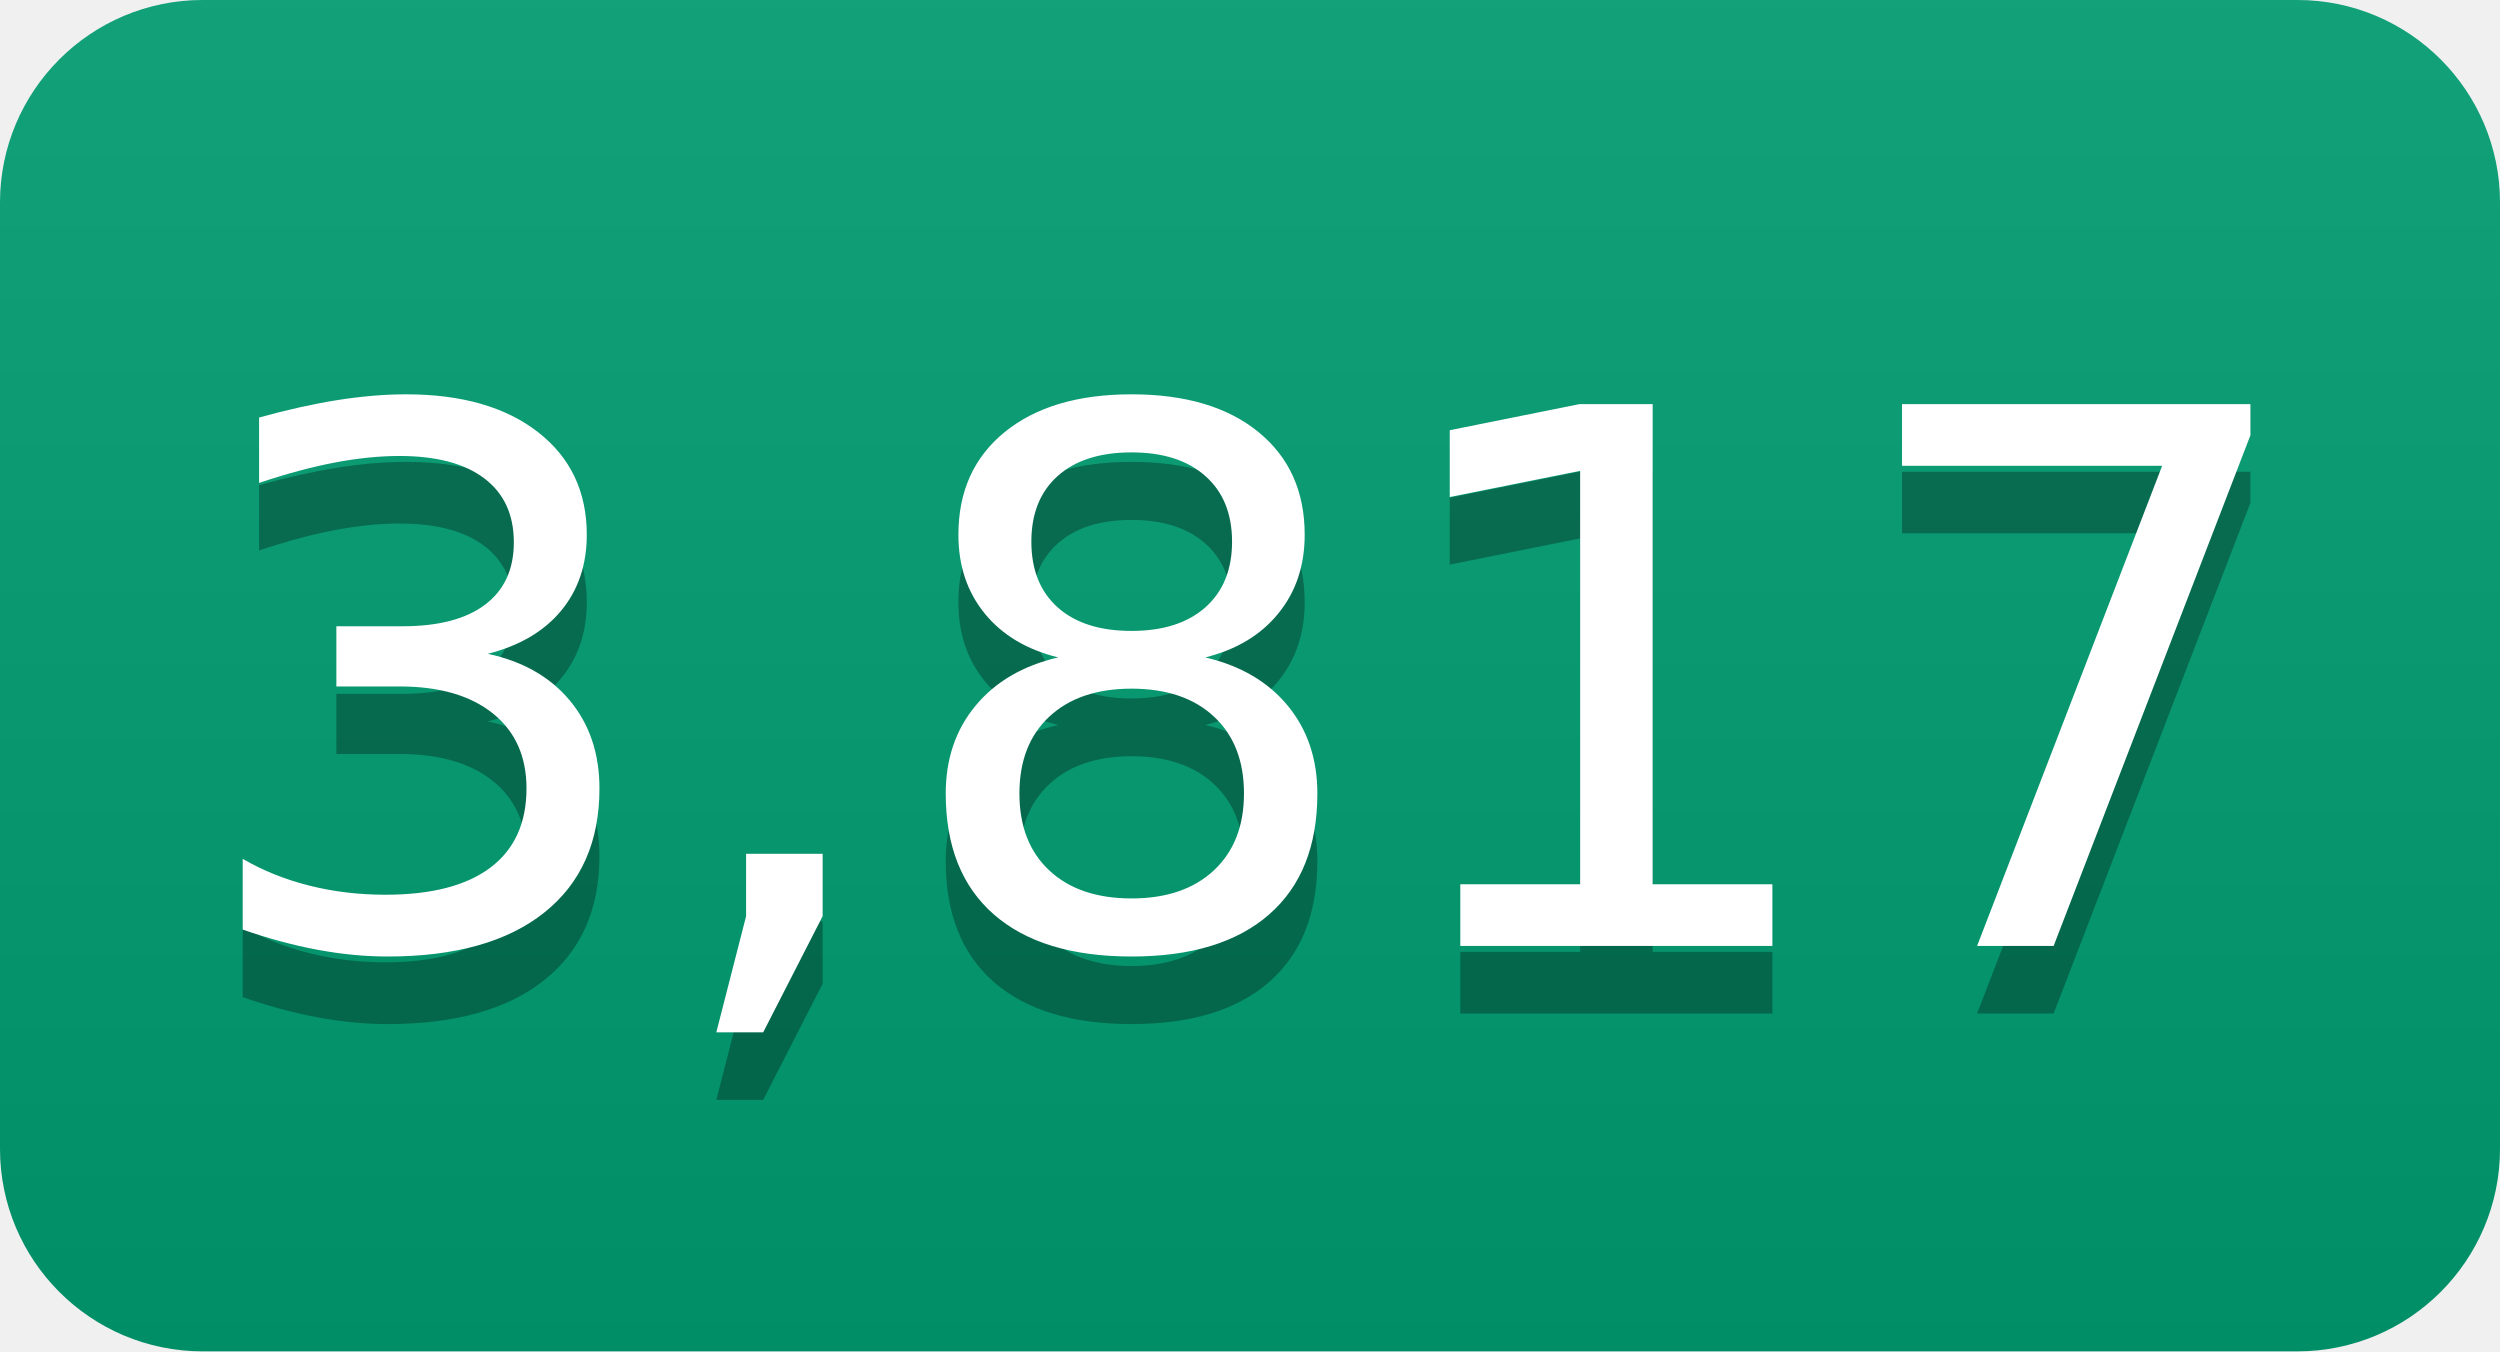
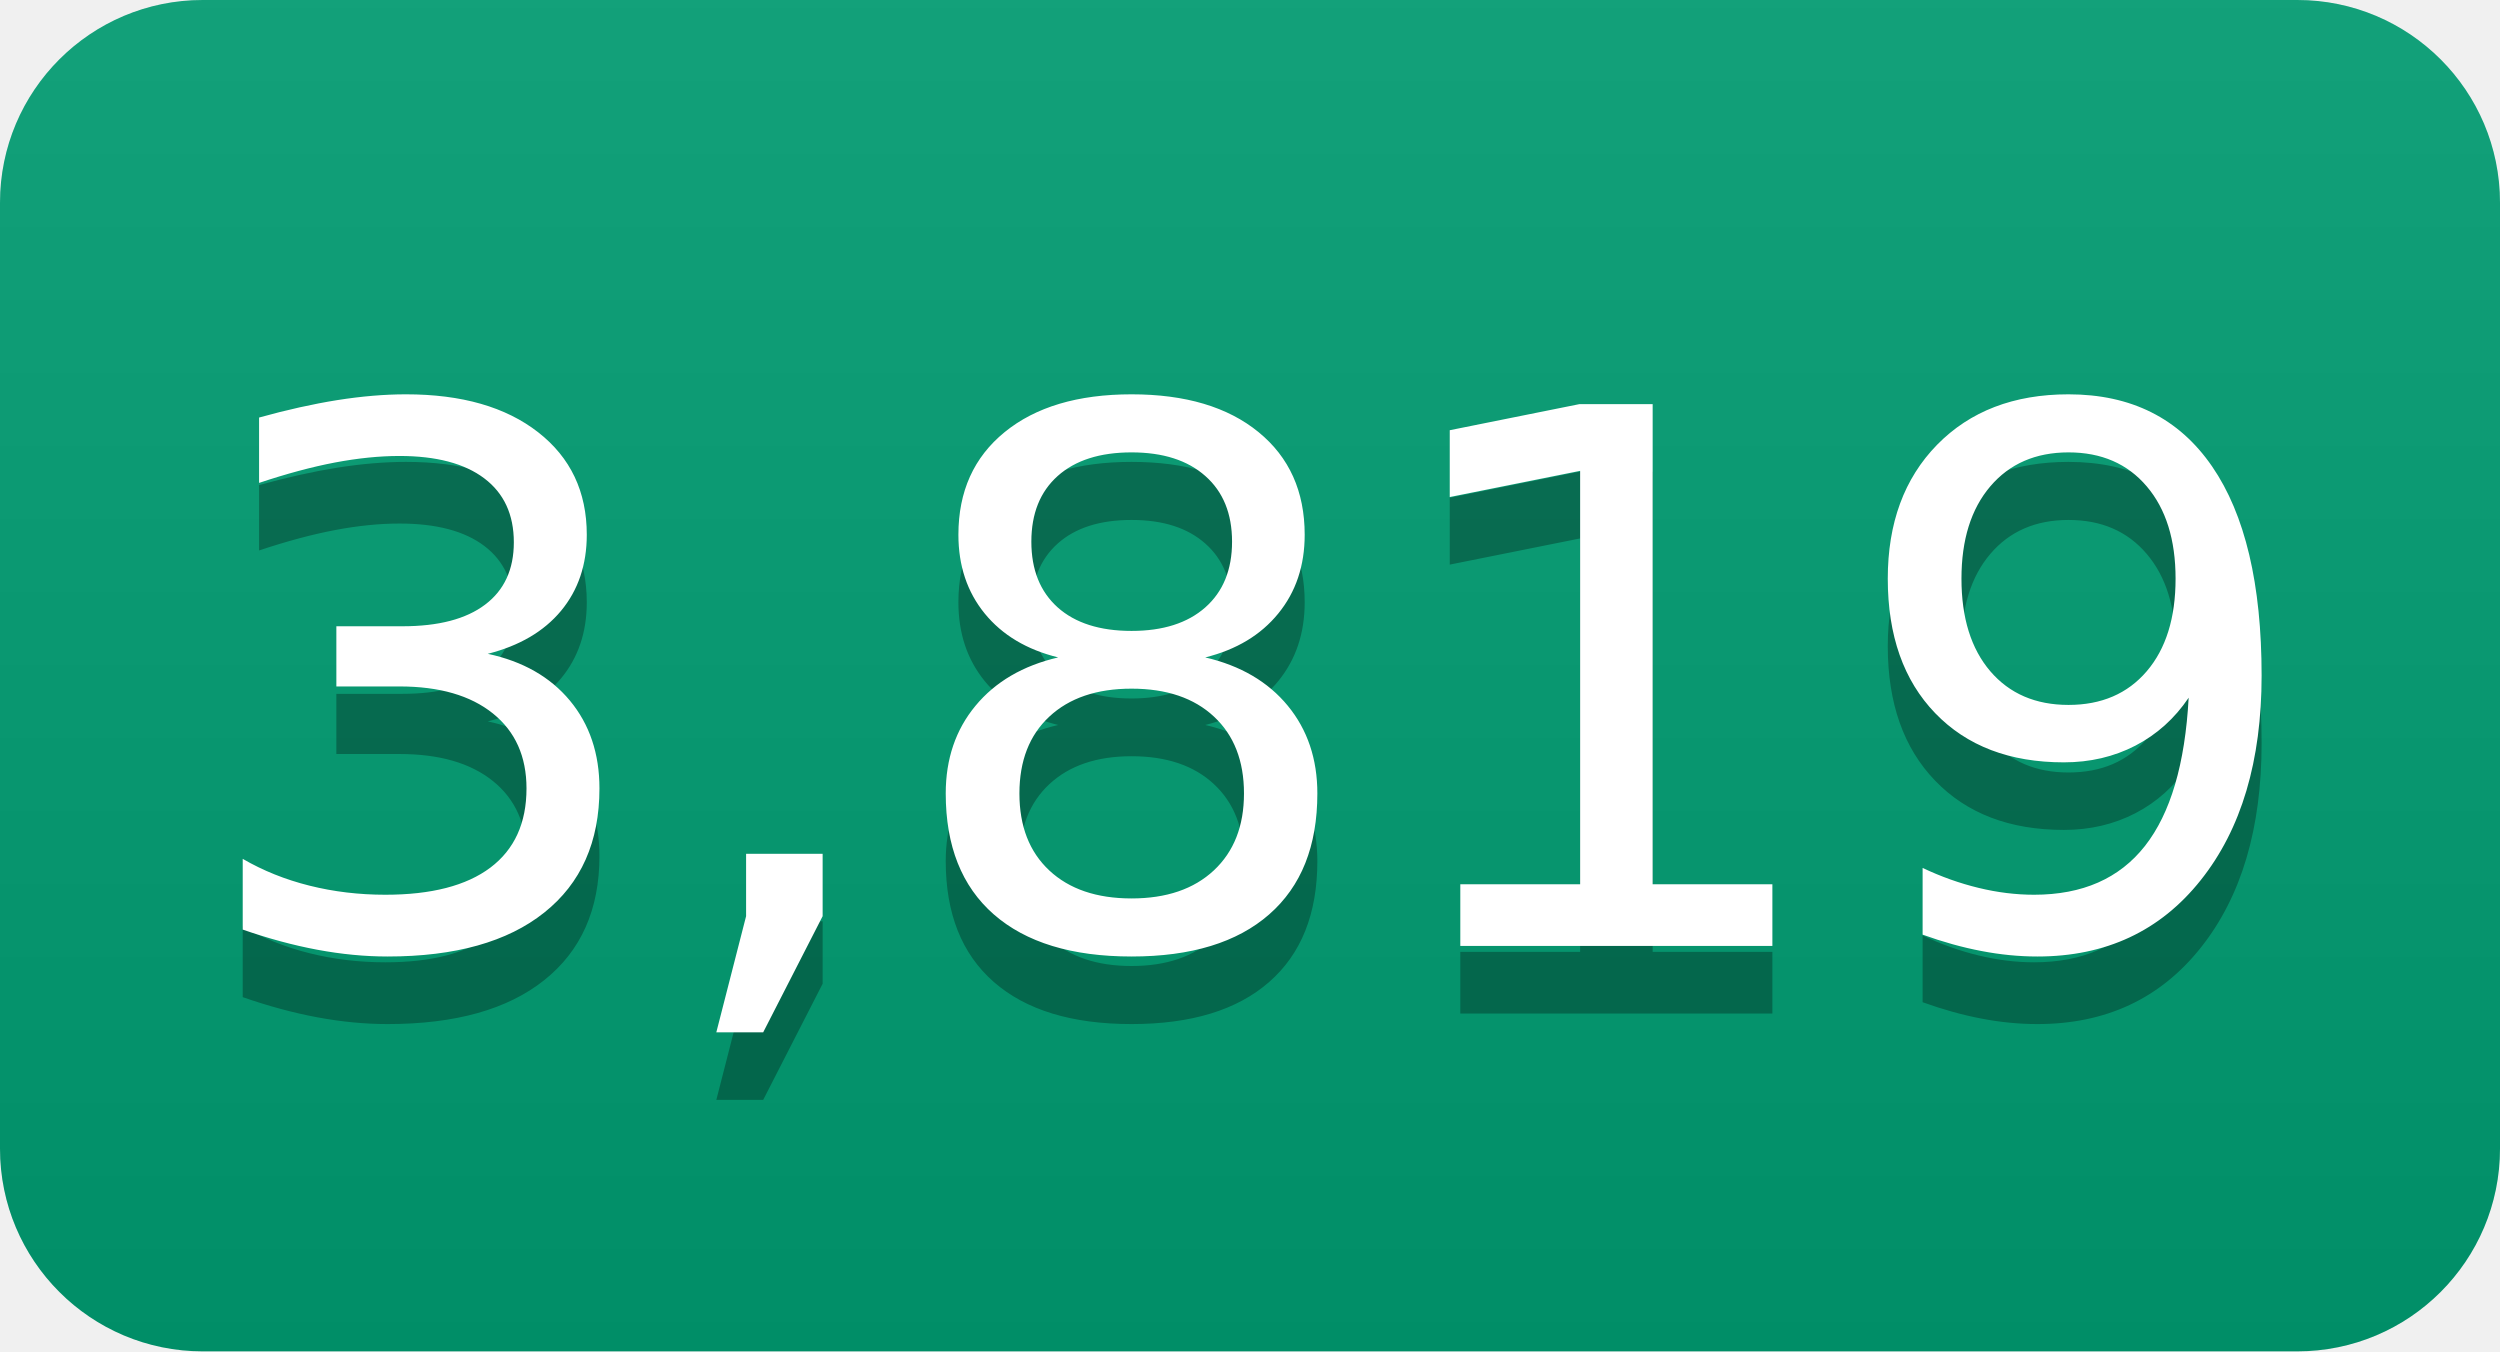
- <svg xmlns="http://www.w3.org/2000/svg" width="37" height="20" role="img" aria-label="3,817">
+ <svg xmlns="http://www.w3.org/2000/svg" width="37" height="20" role="img" aria-label="3,819">
  <linearGradient id="s" x2="0" y2="100%">
    <stop offset="0" stop-color="#bbb" stop-opacity=".1" />
    <stop offset="1" stop-opacity=".1" />
  </linearGradient>
  <clipPath id="r">
    <rect width="37" height="20" rx="3" fill="#fff" />
  </clipPath>
  <g clip-path="url(#r)">
    <rect width="0" height="20" fill="#009e73" />
    <rect x="0" width="37" height="20" fill="#009e73" />
    <rect width="37" height="20" fill="url(#s)" />
  </g>
  <g fill="#fff" text-anchor="middle" font-family="Verdana,Geneva,DejaVu Sans,sans-serif" text-rendering="geometricPrecision" font-size="110">
-     <text aria-hidden="true" x="185" y="150" fill="#010101" fill-opacity=".3" transform="scale(.1)" textLength="270">3,817</text>
-     <text x="185" y="140" transform="scale(.1)" fill="#fff" textLength="270">3,817</text>
+     <text aria-hidden="true" x="185" y="150" fill="#010101" fill-opacity=".3" transform="scale(.1)" textLength="270">3,819</text>
+     <text x="185" y="140" transform="scale(.1)" fill="#fff" textLength="270">3,819</text>
  </g>
</svg>
